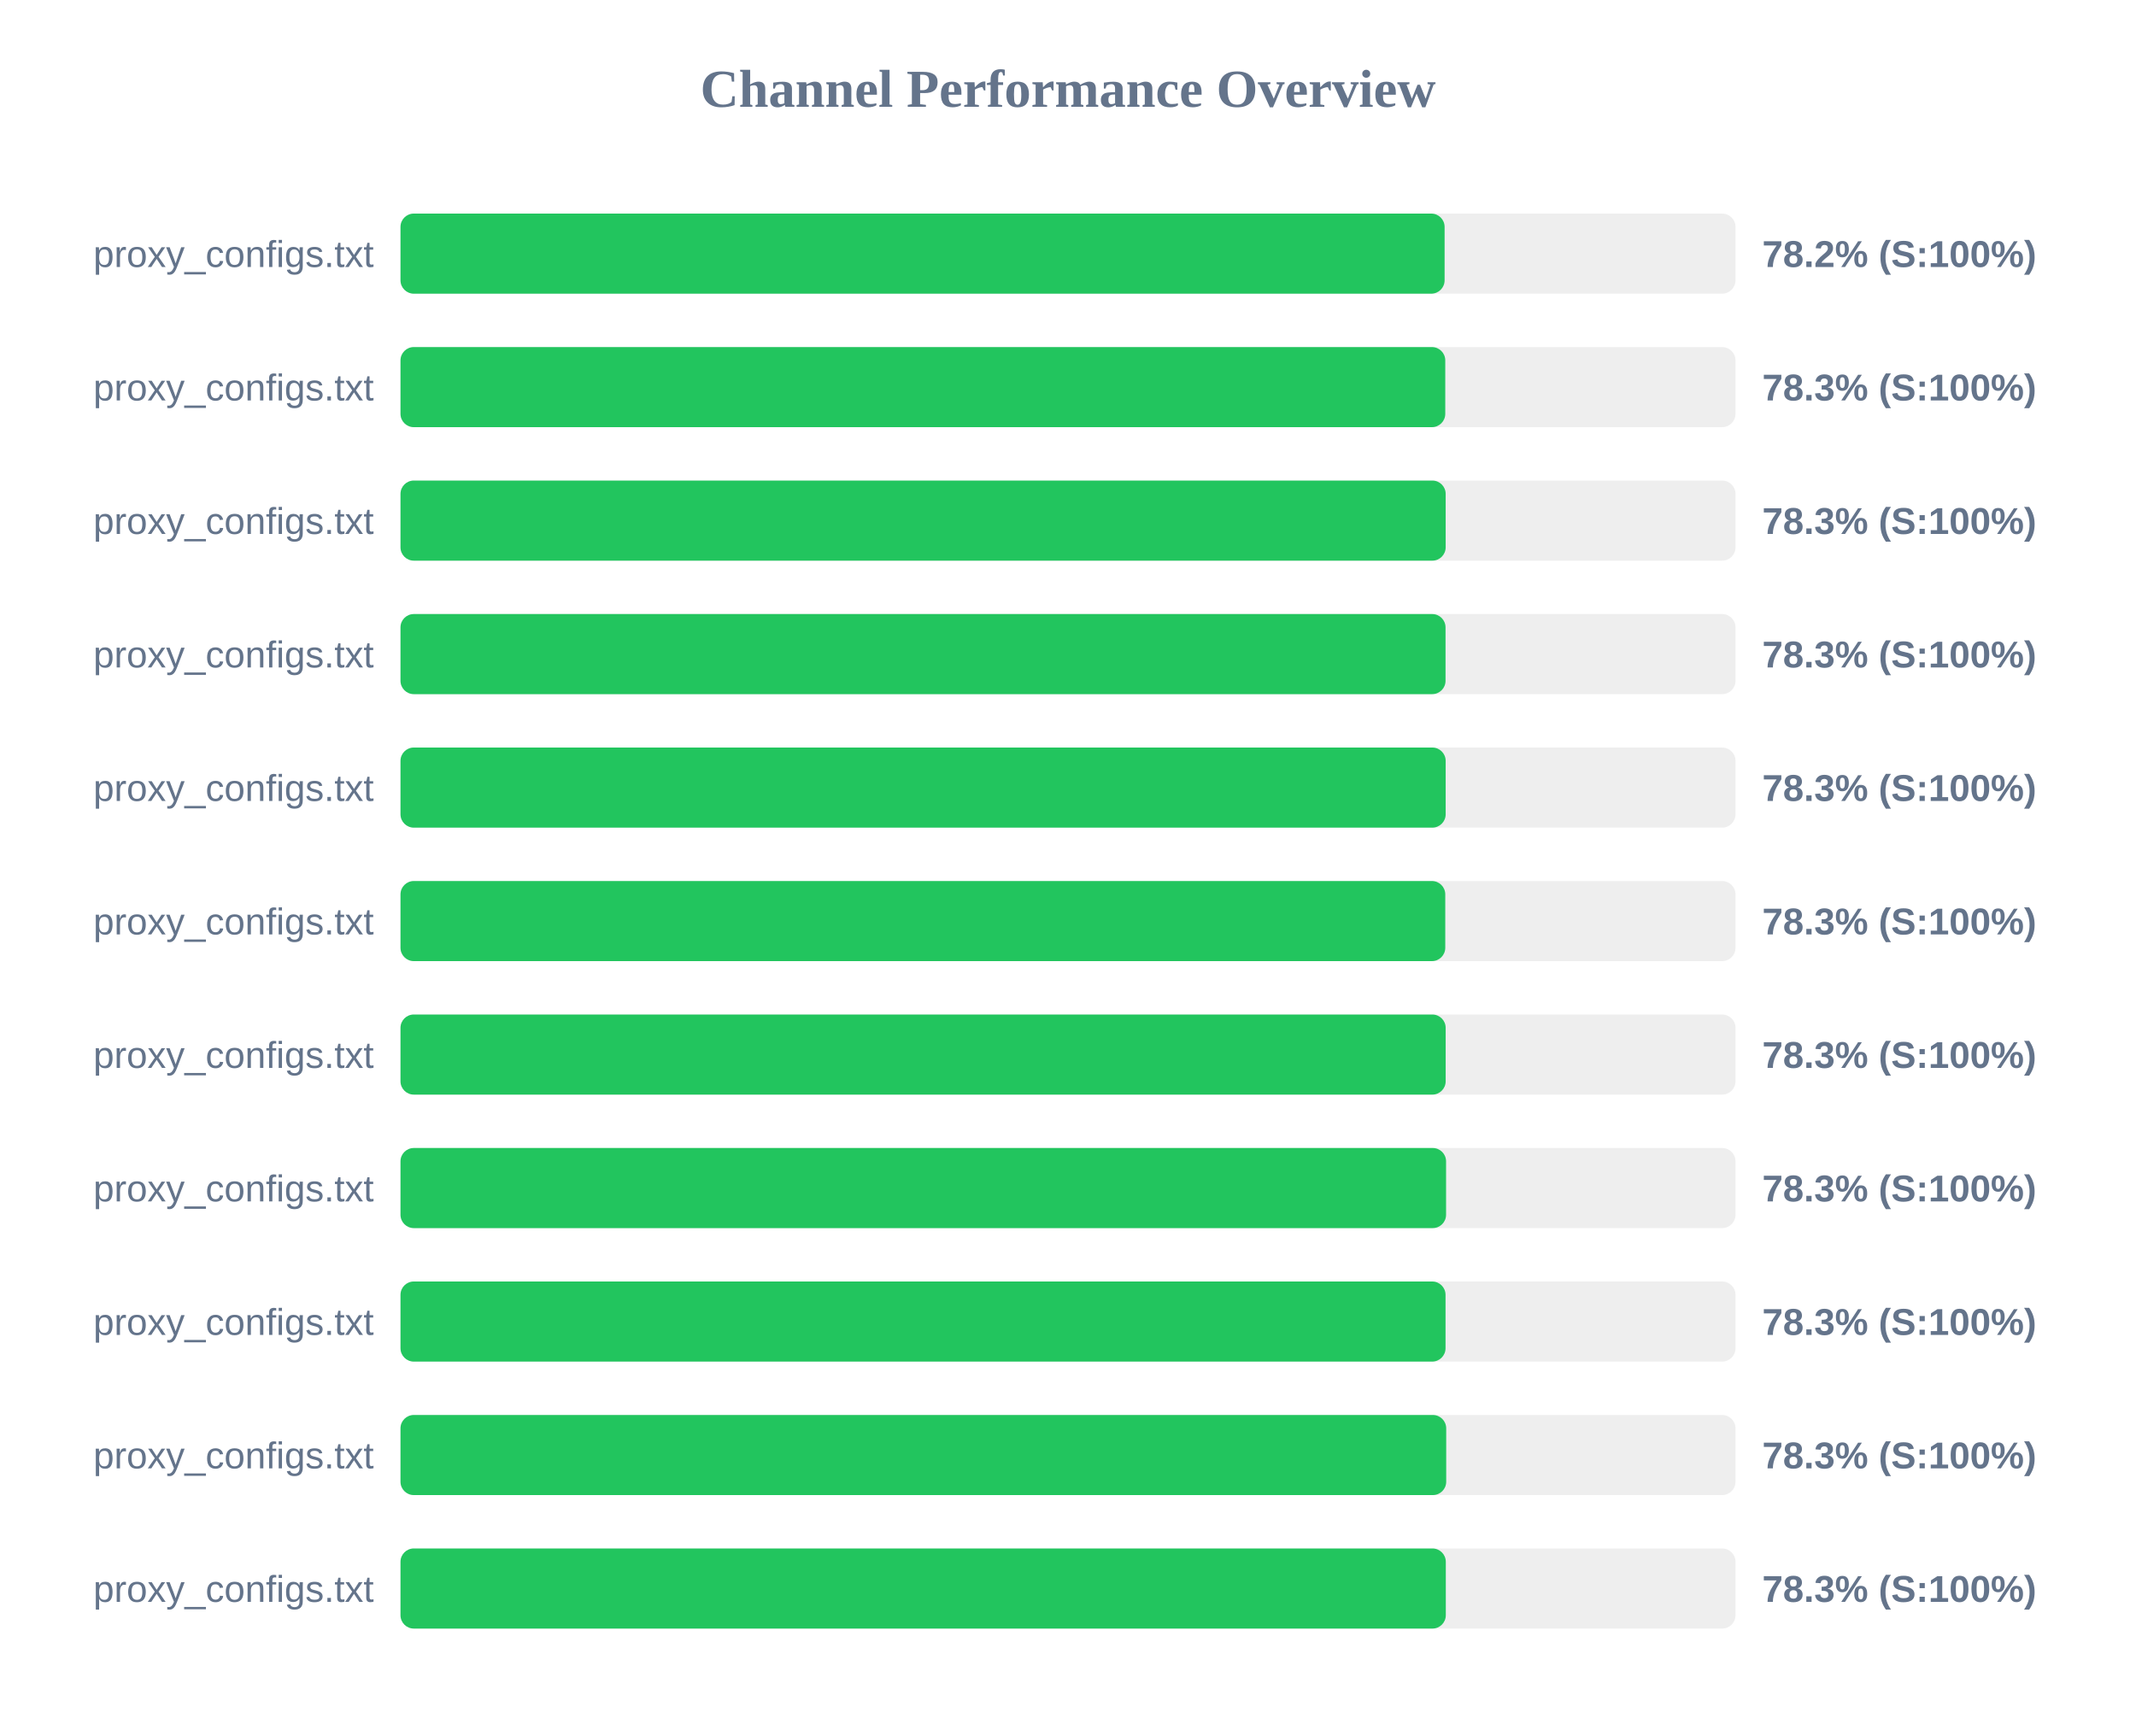
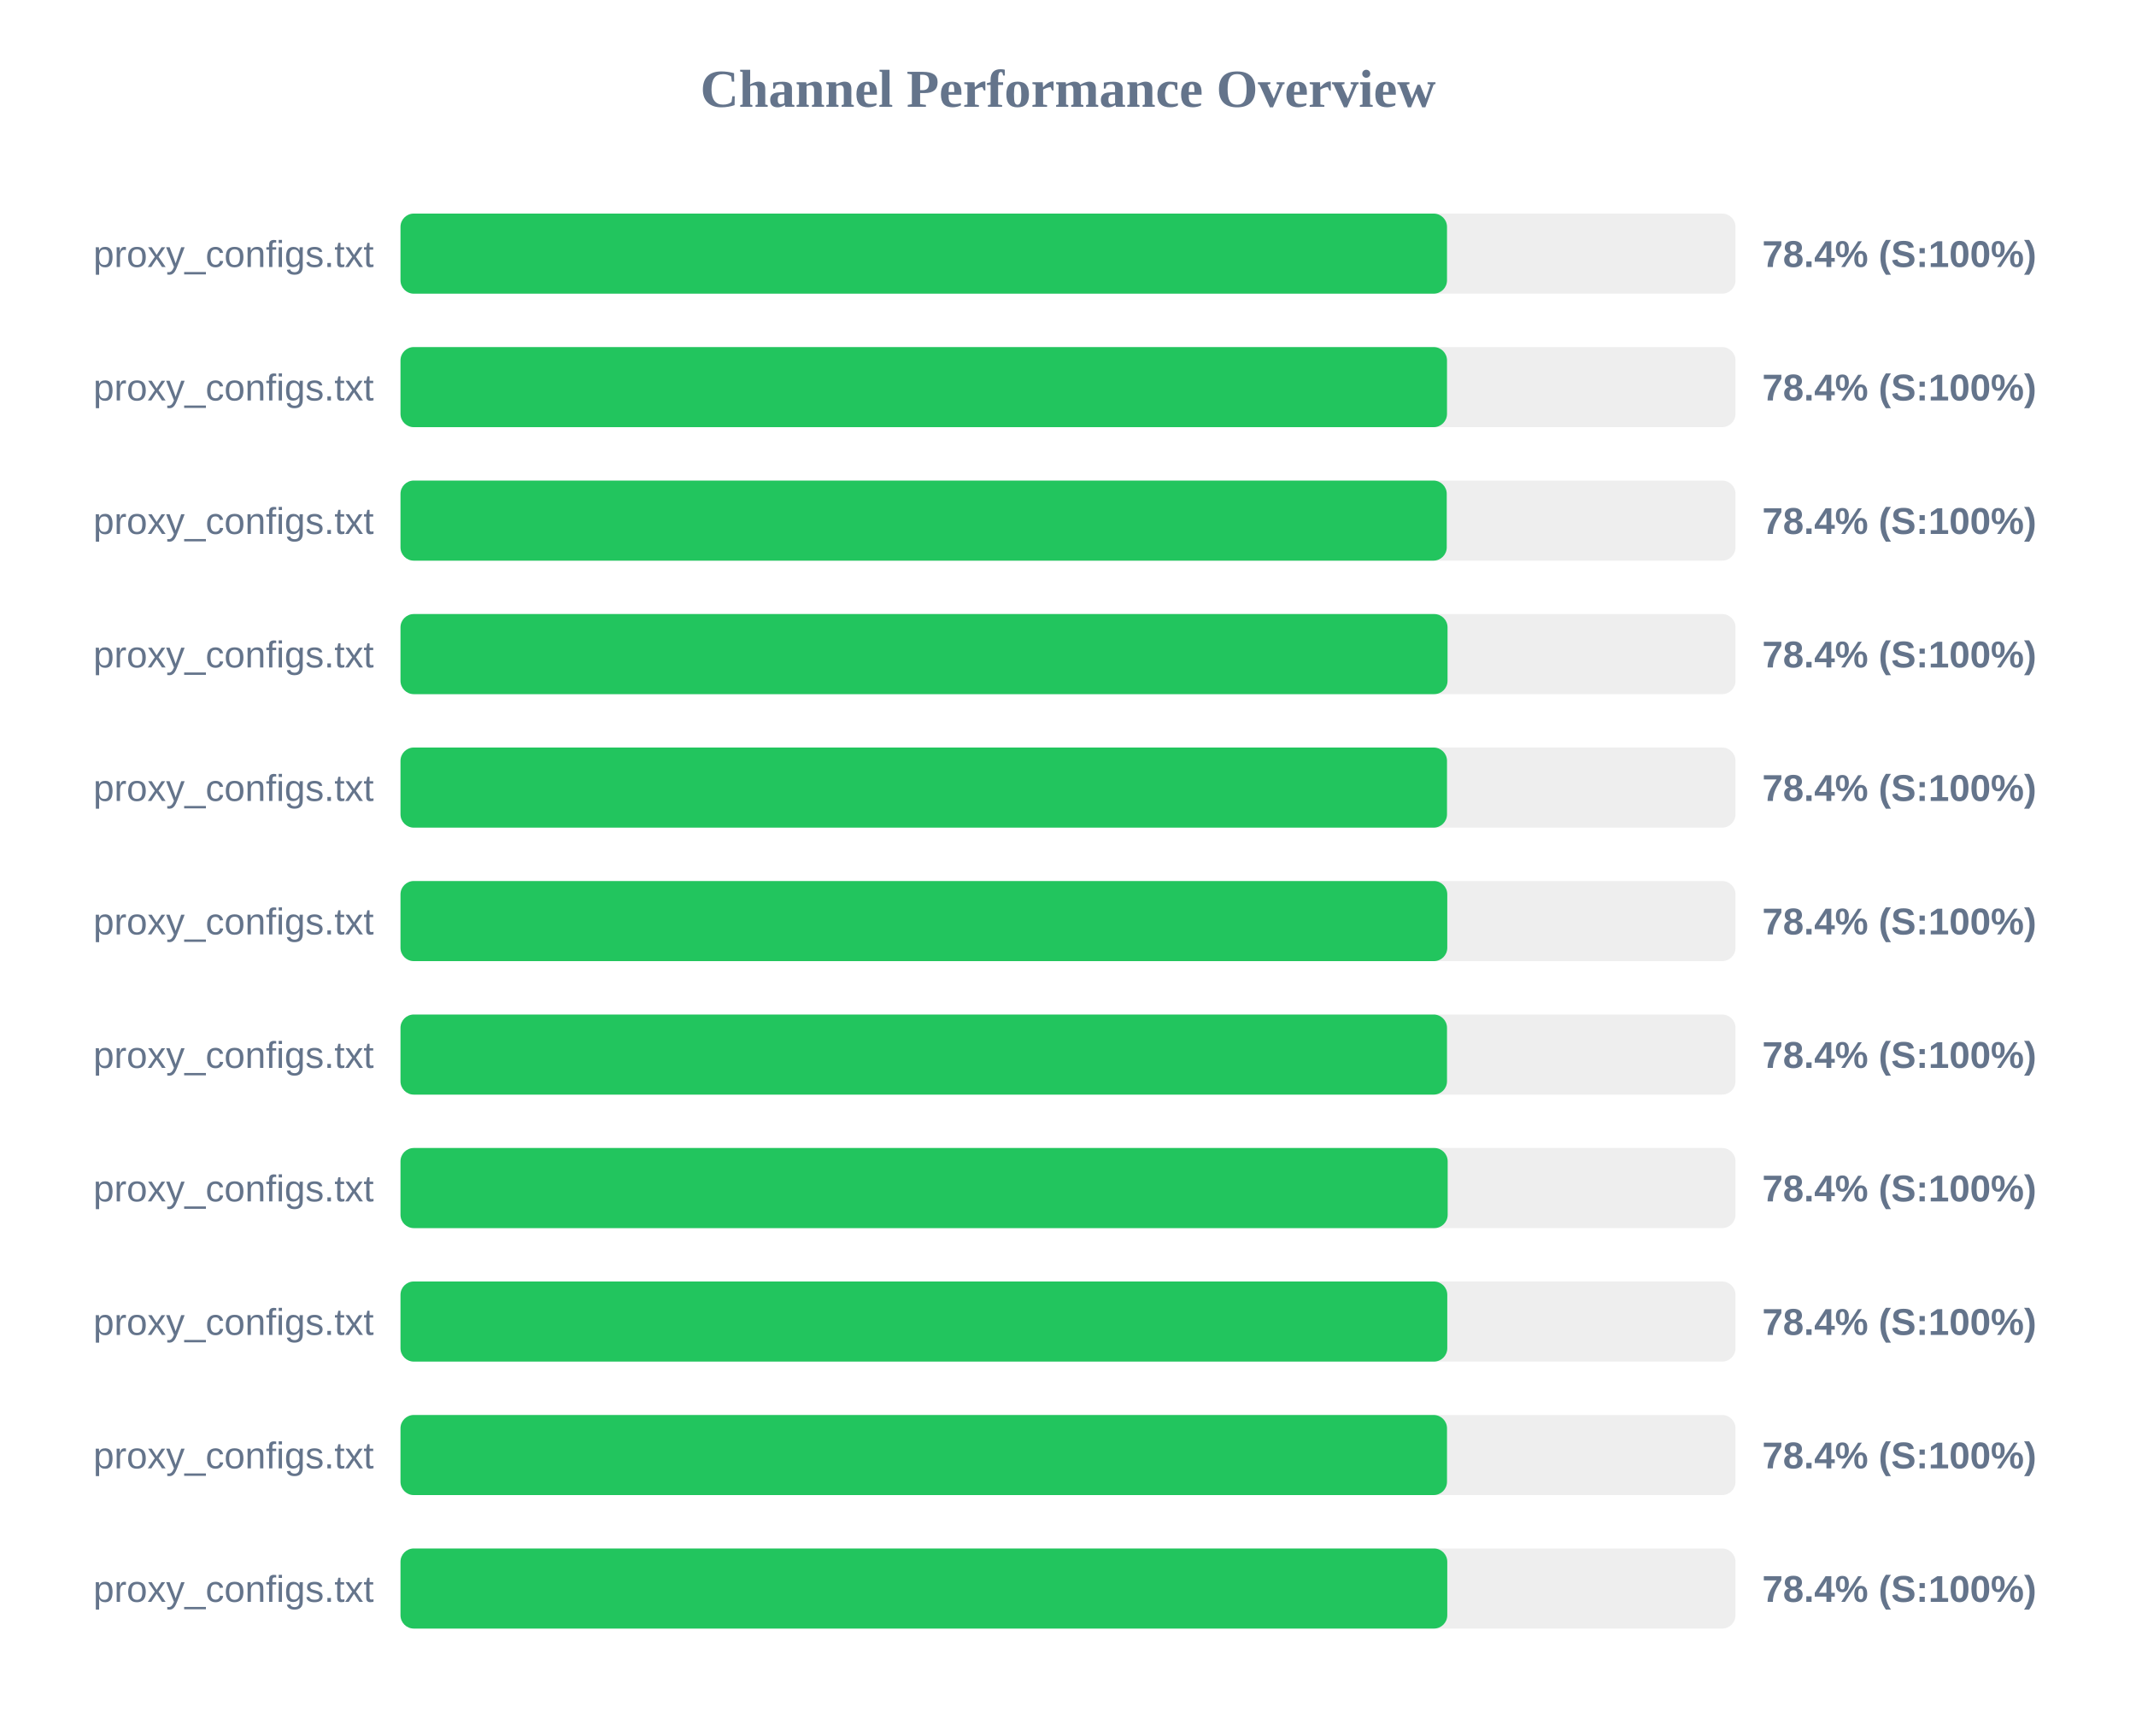
<svg xmlns="http://www.w3.org/2000/svg" width="800" height="650" version="1.1">
  <style>
        .row { font: 14px Arial; fill: #64748b; }
        .score { font: bold 14px Arial; fill: #64748b; }
    </style>
  <text x="400" y="40" text-anchor="middle" font-size="20px" font-weight="bold" fill="#64748b">Channel Performance Overview</text>
  <rect x="150" y="80" width="500" height="30" fill="#eee" rx="5" />
-   <rect x="150" y="80" width="391.05" height="30" fill="#22c55e" rx="5" />
+   <rect x="150" y="80" width="391.95" height="30" fill="#22c55e" rx="5" />
  <text x="140" y="100" text-anchor="end" class="row">proxy_configs.txt</text>
-   <text x="660" y="100" text-anchor="start" class="score">78.2% (S:100%)</text>
+   <text x="660" y="100" text-anchor="start" class="score">78.4% (S:100%)</text>
  <rect x="150" y="130" width="500" height="30" fill="#eee" rx="5" />
-   <rect x="150" y="130" width="391.3" height="30" fill="#22c55e" rx="5" />
+   <rect x="150" y="130" width="391.95" height="30" fill="#22c55e" rx="5" />
  <text x="140" y="150" text-anchor="end" class="row">proxy_configs.txt</text>
-   <text x="660" y="150" text-anchor="start" class="score">78.3% (S:100%)</text>
+   <text x="660" y="150" text-anchor="start" class="score">78.4% (S:100%)</text>
  <rect x="150" y="180" width="500" height="30" fill="#eee" rx="5" />
-   <rect x="150" y="180" width="391.45" height="30" fill="#22c55e" rx="5" />
+   <rect x="150" y="180" width="391.85" height="30" fill="#22c55e" rx="5" />
  <text x="140" y="200" text-anchor="end" class="row">proxy_configs.txt</text>
-   <text x="660" y="200" text-anchor="start" class="score">78.3% (S:100%)</text>
+   <text x="660" y="200" text-anchor="start" class="score">78.4% (S:100%)</text>
  <rect x="150" y="230" width="500" height="30" fill="#eee" rx="5" />
-   <rect x="150" y="230" width="391.4" height="30" fill="#22c55e" rx="5" />
+   <rect x="150" y="230" width="392.15" height="30" fill="#22c55e" rx="5" />
  <text x="140" y="250" text-anchor="end" class="row">proxy_configs.txt</text>
-   <text x="660" y="250" text-anchor="start" class="score">78.3% (S:100%)</text>
+   <text x="660" y="250" text-anchor="start" class="score">78.4% (S:100%)</text>
  <rect x="150" y="280" width="500" height="30" fill="#eee" rx="5" />
-   <rect x="150" y="280" width="391.45" height="30" fill="#22c55e" rx="5" />
+   <rect x="150" y="280" width="391.95" height="30" fill="#22c55e" rx="5" />
  <text x="140" y="300" text-anchor="end" class="row">proxy_configs.txt</text>
-   <text x="660" y="300" text-anchor="start" class="score">78.3% (S:100%)</text>
+   <text x="660" y="300" text-anchor="start" class="score">78.4% (S:100%)</text>
  <rect x="150" y="330" width="500" height="30" fill="#eee" rx="5" />
-   <rect x="150" y="330" width="391.3" height="30" fill="#22c55e" rx="5" />
+   <rect x="150" y="330" width="392.05" height="30" fill="#22c55e" rx="5" />
  <text x="140" y="350" text-anchor="end" class="row">proxy_configs.txt</text>
-   <text x="660" y="350" text-anchor="start" class="score">78.3% (S:100%)</text>
+   <text x="660" y="350" text-anchor="start" class="score">78.4% (S:100%)</text>
  <rect x="150" y="380" width="500" height="30" fill="#eee" rx="5" />
-   <rect x="150" y="380" width="391.45" height="30" fill="#22c55e" rx="5" />
+   <rect x="150" y="380" width="391.95" height="30" fill="#22c55e" rx="5" />
  <text x="140" y="400" text-anchor="end" class="row">proxy_configs.txt</text>
-   <text x="660" y="400" text-anchor="start" class="score">78.3% (S:100%)</text>
+   <text x="660" y="400" text-anchor="start" class="score">78.4% (S:100%)</text>
  <rect x="150" y="430" width="500" height="30" fill="#eee" rx="5" />
-   <rect x="150" y="430" width="391.6" height="30" fill="#22c55e" rx="5" />
+   <rect x="150" y="430" width="392.2" height="30" fill="#22c55e" rx="5" />
  <text x="140" y="450" text-anchor="end" class="row">proxy_configs.txt</text>
-   <text x="660" y="450" text-anchor="start" class="score">78.3% (S:100%)</text>
+   <text x="660" y="450" text-anchor="start" class="score">78.4% (S:100%)</text>
  <rect x="150" y="480" width="500" height="30" fill="#eee" rx="5" />
-   <rect x="150" y="480" width="391.4" height="30" fill="#22c55e" rx="5" />
+   <rect x="150" y="480" width="392.05" height="30" fill="#22c55e" rx="5" />
  <text x="140" y="500" text-anchor="end" class="row">proxy_configs.txt</text>
-   <text x="660" y="500" text-anchor="start" class="score">78.3% (S:100%)</text>
+   <text x="660" y="500" text-anchor="start" class="score">78.4% (S:100%)</text>
  <rect x="150" y="530" width="500" height="30" fill="#eee" rx="5" />
-   <rect x="150" y="530" width="391.65" height="30" fill="#22c55e" rx="5" />
+   <rect x="150" y="530" width="391.95" height="30" fill="#22c55e" rx="5" />
  <text x="140" y="550" text-anchor="end" class="row">proxy_configs.txt</text>
-   <text x="660" y="550" text-anchor="start" class="score">78.3% (S:100%)</text>
+   <text x="660" y="550" text-anchor="start" class="score">78.4% (S:100%)</text>
  <rect x="150" y="580" width="500" height="30" fill="#eee" rx="5" />
-   <rect x="150" y="580" width="391.5" height="30" fill="#22c55e" rx="5" />
+   <rect x="150" y="580" width="392.05" height="30" fill="#22c55e" rx="5" />
  <text x="140" y="600" text-anchor="end" class="row">proxy_configs.txt</text>
-   <text x="660" y="600" text-anchor="start" class="score">78.3% (S:100%)</text>
+   <text x="660" y="600" text-anchor="start" class="score">78.4% (S:100%)</text>
</svg>
